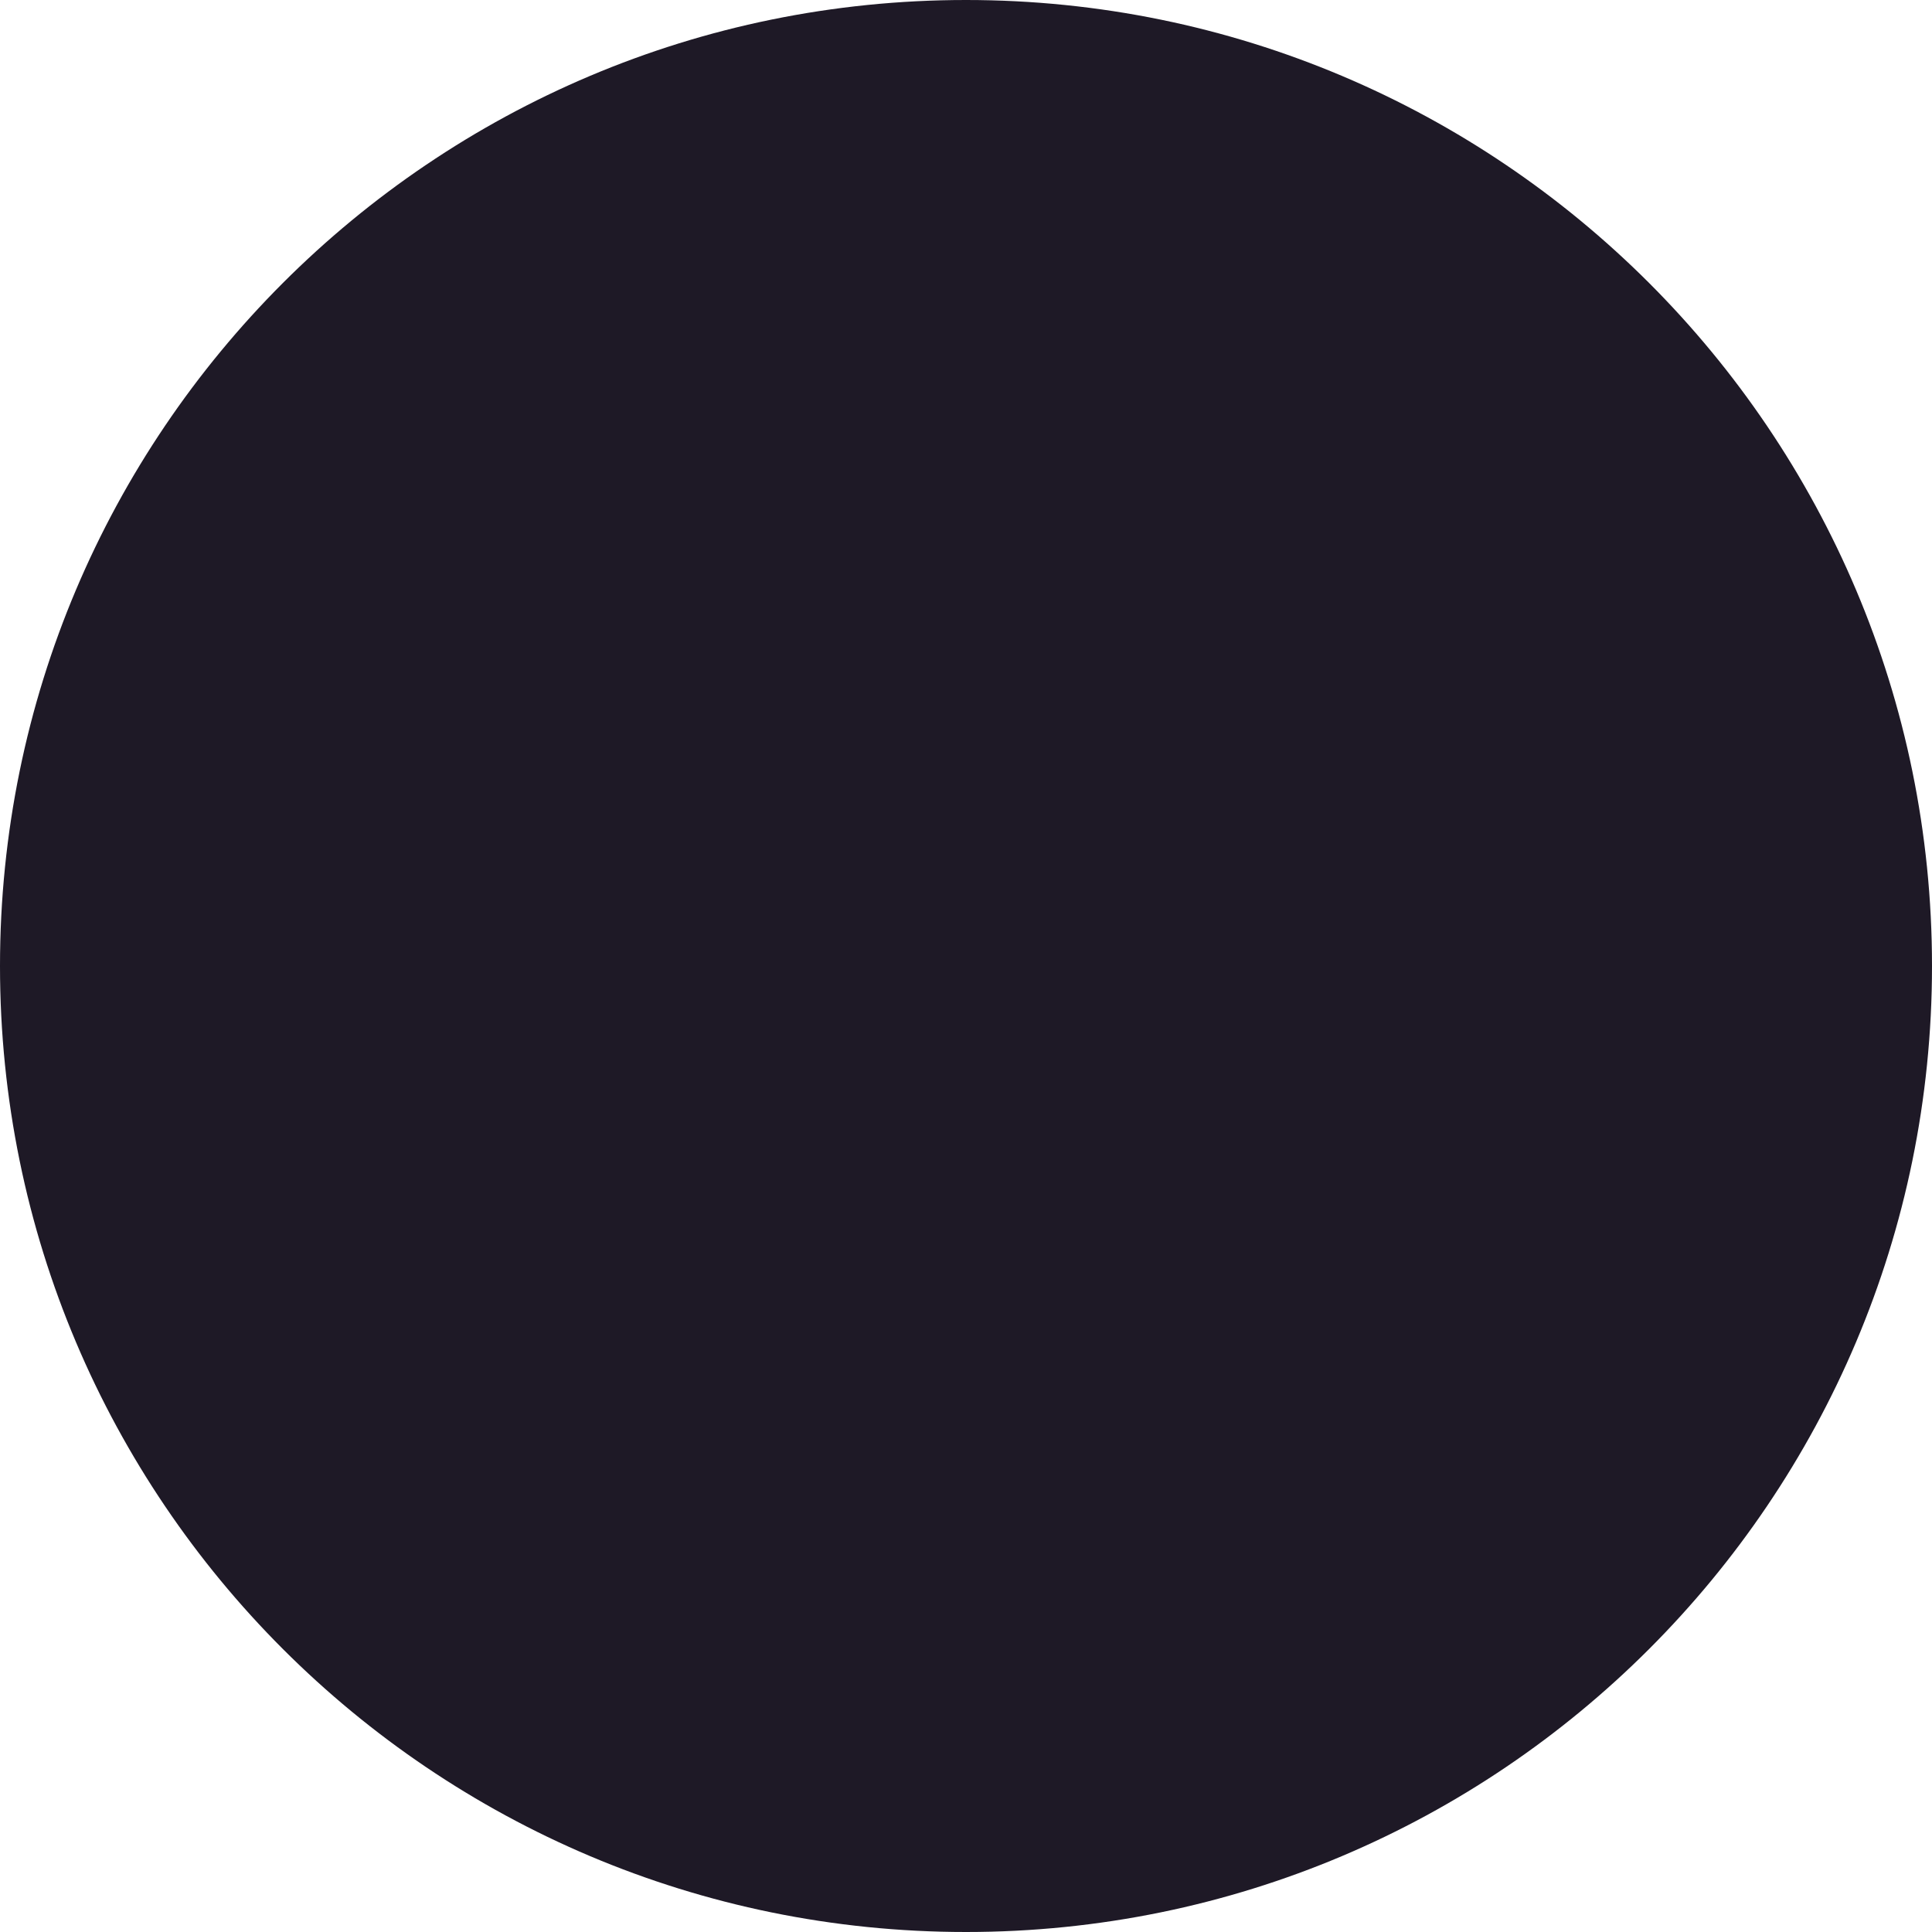
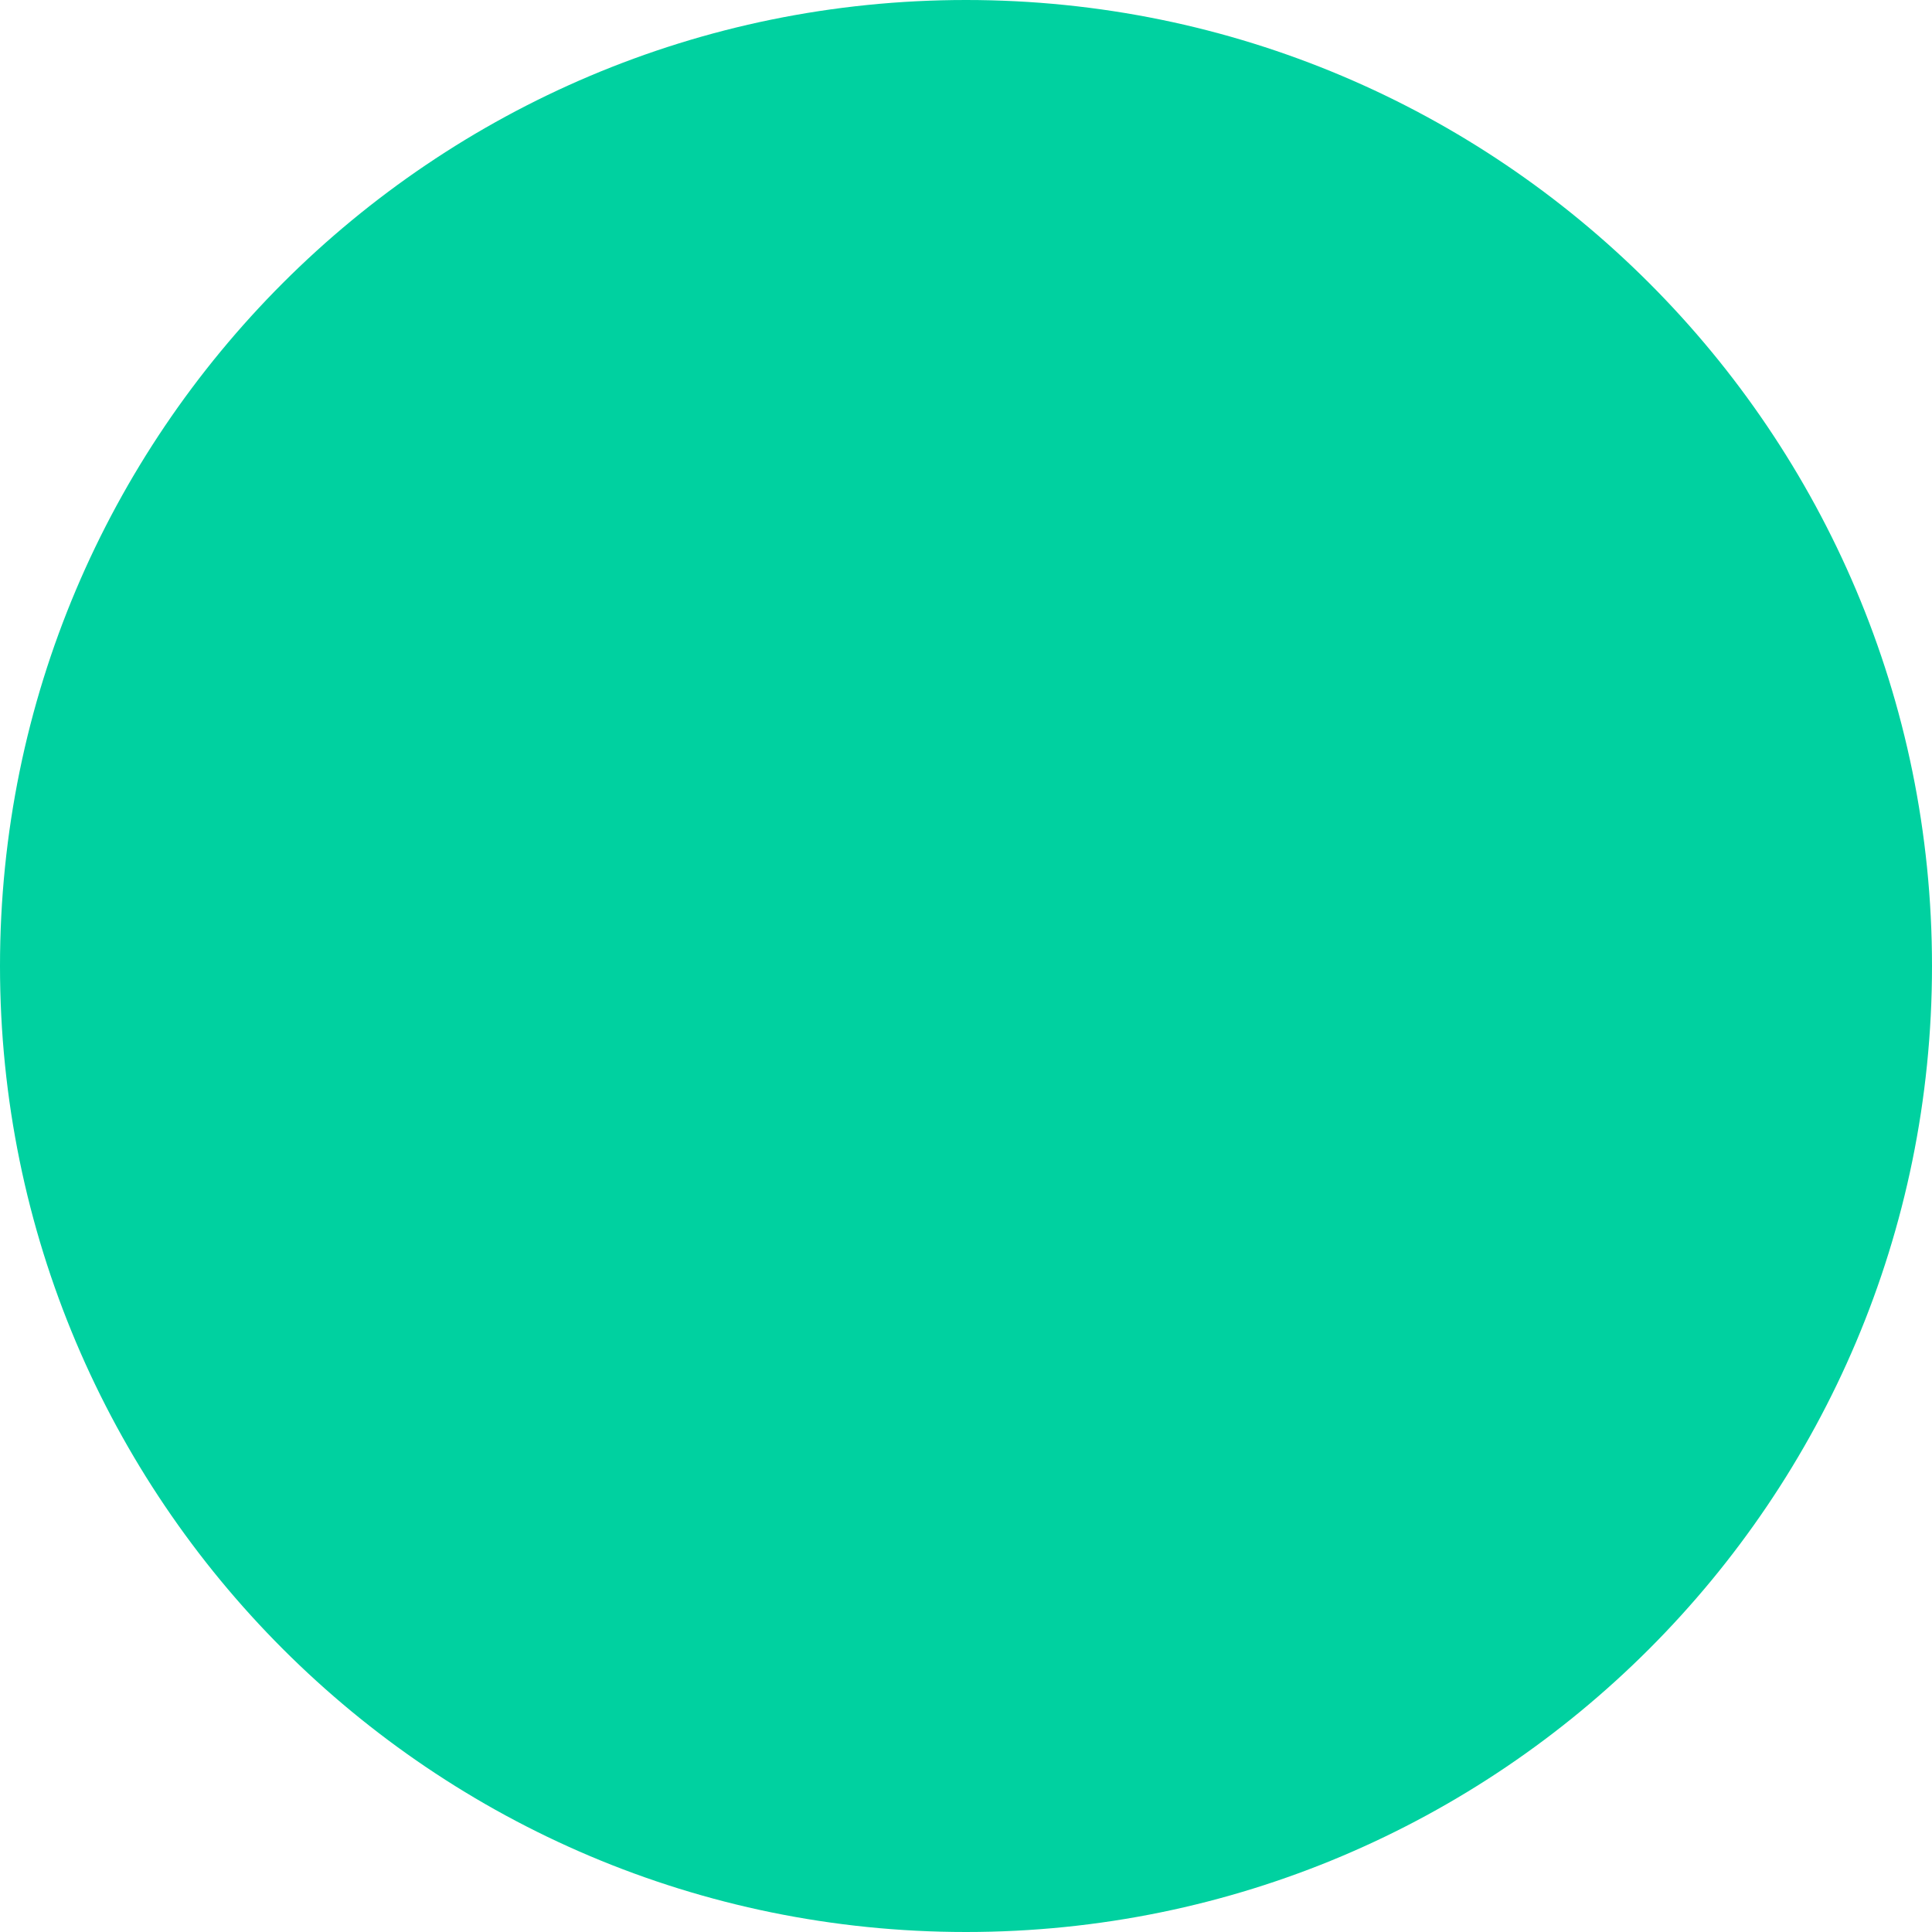
<svg xmlns="http://www.w3.org/2000/svg" width="20" height="20" viewBox="0 0 20 20" fill="none">
-   <circle cx="10" cy="10" r="10" fill="#1E1926" />
+   <circle cx="10" cy="10" r="10" fill="#00D1A0" />
</svg>
